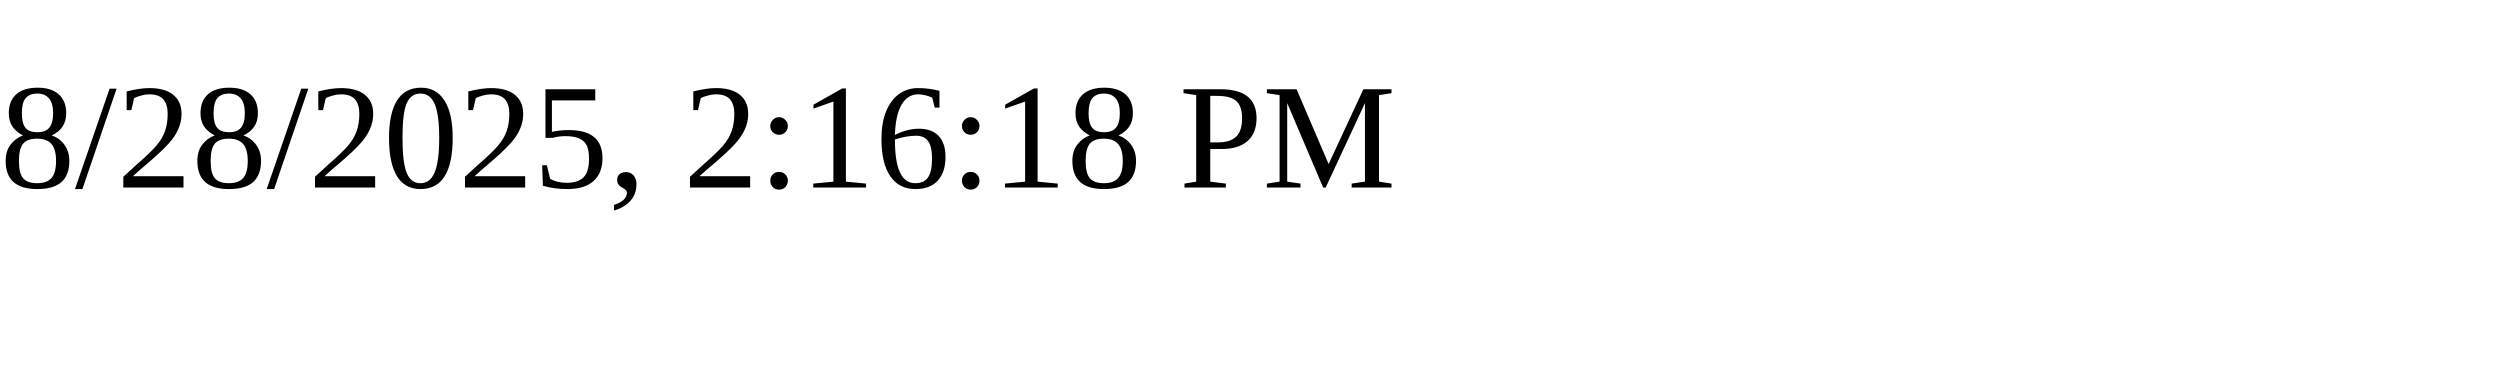
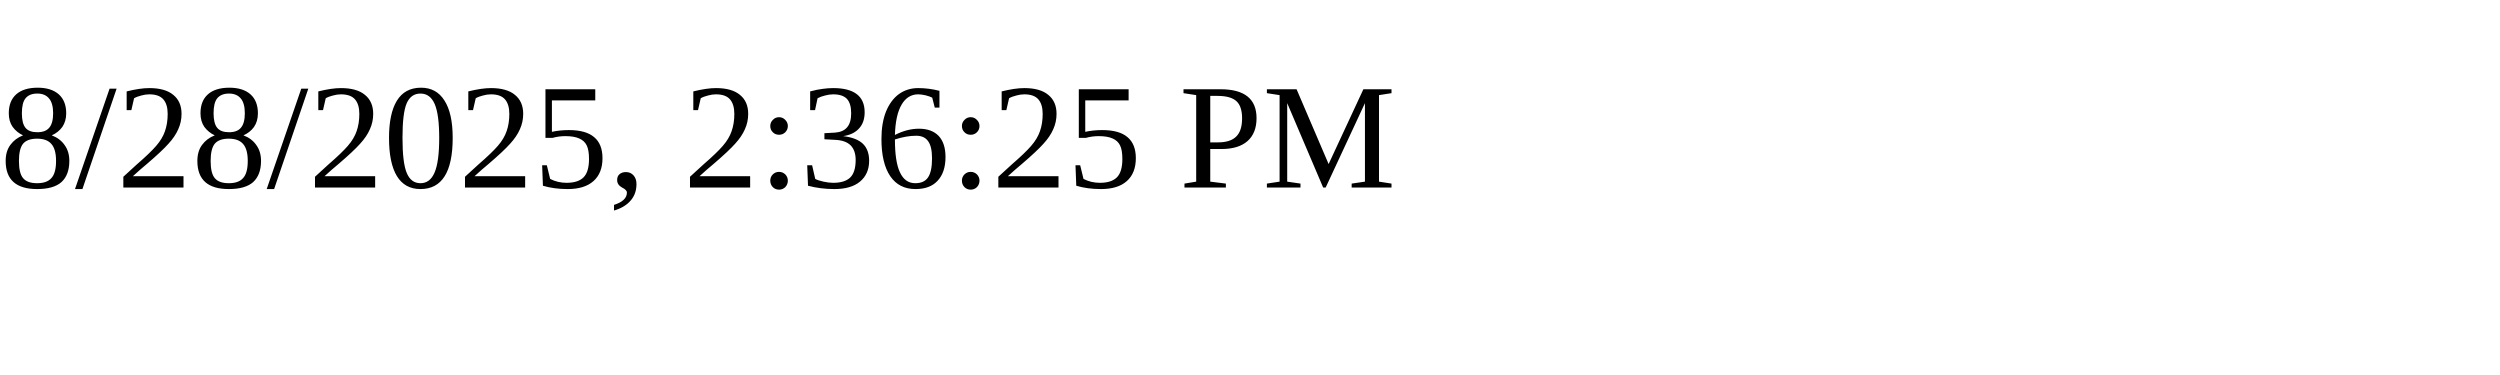
<svg xmlns="http://www.w3.org/2000/svg" height="30" width="200">
-   <text x="0" y="15">8/28/2025, 2:16:18 PM</text>
+   <text x="0" y="15">8/28/2025, 2:36:25 PM</text>
</svg>
